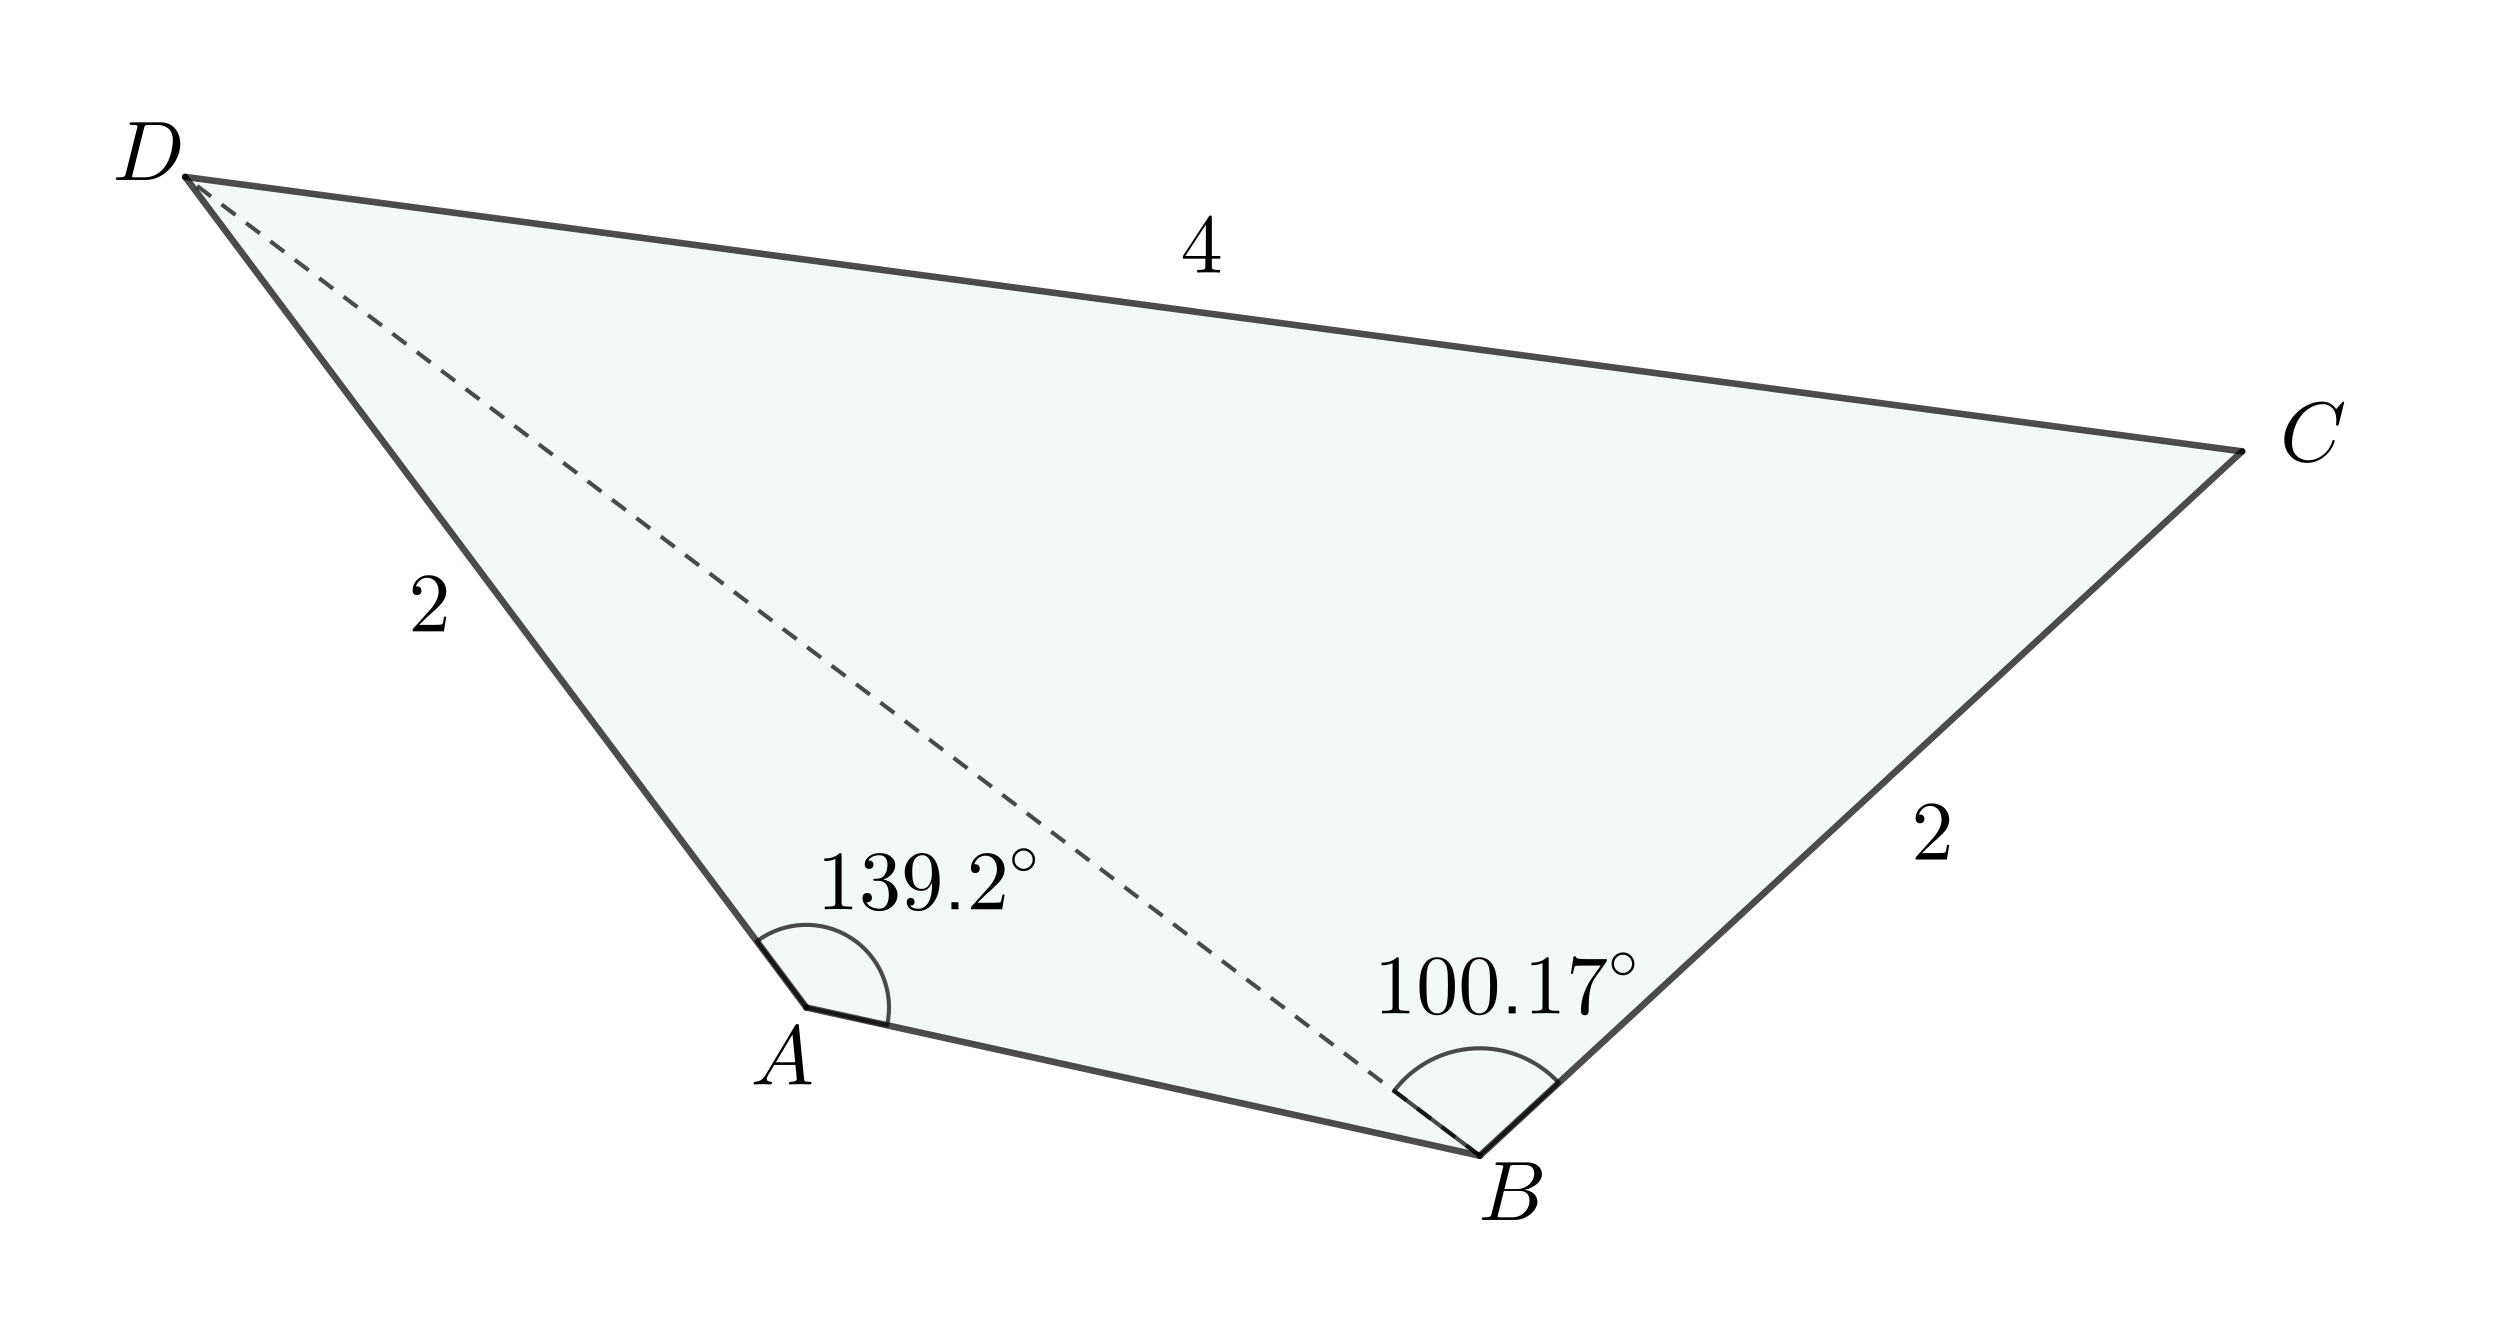
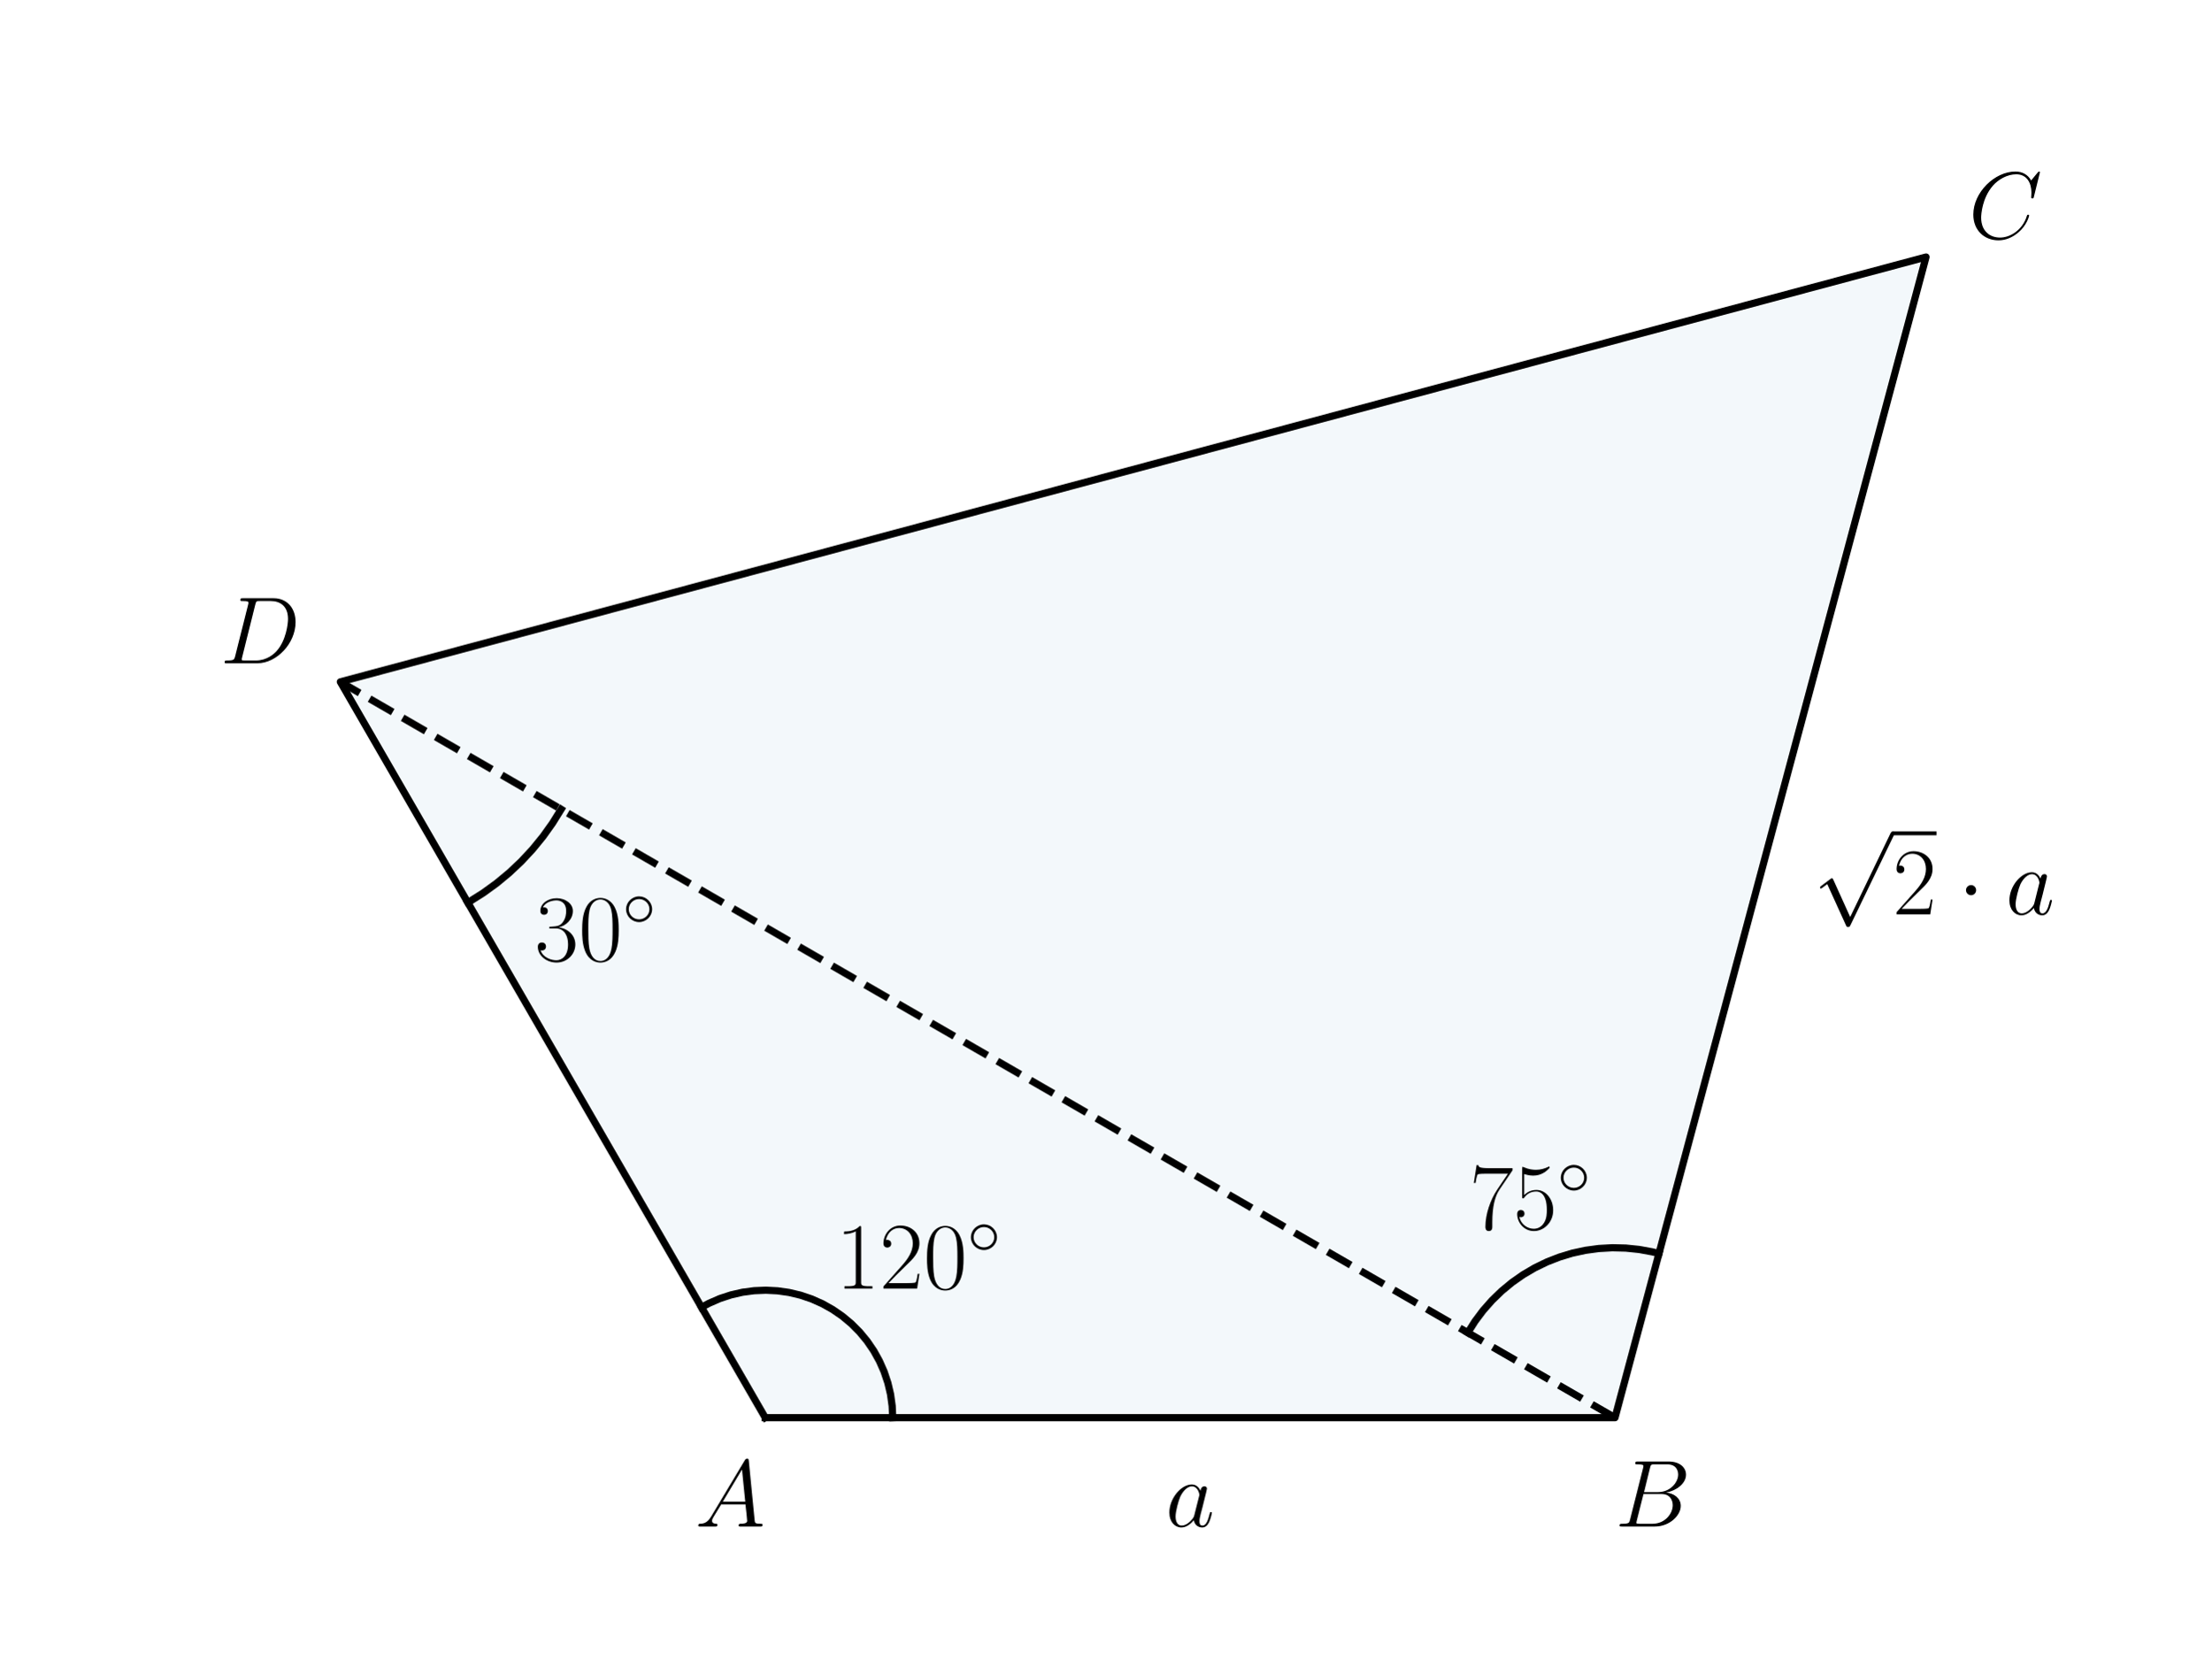
- <svg xmlns="http://www.w3.org/2000/svg" version="1.1" width="1512" height="807">
+ <svg xmlns="http://www.w3.org/2000/svg" xmlns:xlink="http://www.w3.org/1999/xlink" width="460.8pt" height="345.6pt" viewBox="0 0 460.8 345.6" version="1.1">
  <defs>
-     <clipPath id="SoeSTBKucOfM">
-       <path fill="none" stroke="none" d=" M 0 0 L 1512 0 L 1512 807 L 0 807 L 0 0 Z" />
-     </clipPath>
+     <style type="text/css">*{stroke-linejoin: round; stroke-linecap: butt}</style>
  </defs>
-   <g transform="scale(1,1)" clip-path="url(#SoeSTBKucOfM)">
-     <g>
-       <path fill="rgb(0,130,140)" stroke="none" paint-order="stroke fill markers" fill-rule="evenodd" d=" M 487.677 609.351 L 895 699 L 1356 273 L 112 107 Z" fill-opacity="0.047" />
-       <path fill="none" stroke="rgb(0,0,0)" paint-order="fill stroke markers" d=" M 942.738 654.886 C 929.676 640.75 911.021 633.131 891.797 634.079 C 872.574 635.027 854.759 644.446 843.151 659.799 L 895 699 Z" stroke-opacity="0.698" stroke-linecap="round" stroke-linejoin="round" stroke-miterlimit="10" stroke-width="2.5" />
-       <g transform="scale(51,51)">
-         <g transform="translate(16.29412,12.01781)">
-           <path fill="rgb(0,0,0)" stroke="none" paint-order="stroke fill markers" d=" M 0.294 -0.64 L 0.294 -0.079 Q 0.294 -0.049 0.306 -0.041 Q 0.323 -0.031 0.387 -0.031 L 0.419 -0.031 L 0.419 0 Q 0.384 -0.003 0.257 -0.003 Q 0.13 -0.003 0.095 0 L 0.095 -0.031 L 0.127 -0.031 Q 0.204 -0.031 0.215 -0.049 L 0.216 -0.05 Q 0.22 -0.058 0.22 -0.079 L 0.22 -0.597 Q 0.168 -0.571 0.089 -0.571 L 0.089 -0.602 Q 0.209 -0.602 0.271 -0.666 Q 0.29 -0.666 0.293 -0.659 L 0.293 -0.659 L 0.293 -0.658 Q 0.294 -0.655 0.294 -0.64 Z" />
-         </g>
-         <g transform="translate(16.79412,12.01781)">
-           <path fill="rgb(0,0,0)" stroke="none" paint-order="stroke fill markers" d=" M 0.46 -0.32 Q 0.46 -0.174 0.423 -0.094 Q 0.364 0.018 0.249 0.022 Q 0.158 0.022 0.103 -0.05 Q 0.092 -0.063 0.084 -0.079 Q 0.039 -0.162 0.039 -0.32 Q 0.039 -0.467 0.076 -0.547 Q 0.126 -0.659 0.238 -0.666 L 0.25 -0.666 Q 0.339 -0.666 0.395 -0.595 L 0.395 -0.594 Q 0.409 -0.576 0.42 -0.554 Q 0.46 -0.469 0.46 -0.32 M 0.249 0 L 0.249 0 Q 0.312 0 0.346 -0.061 Q 0.36 -0.088 0.366 -0.125 Q 0.377 -0.189 0.377 -0.332 Q 0.377 -0.471 0.367 -0.527 Q 0.349 -0.622 0.275 -0.641 Q 0.262 -0.644 0.249 -0.644 Q 0.179 -0.644 0.147 -0.574 Q 0.136 -0.55 0.13 -0.516 Q 0.122 -0.462 0.122 -0.332 Q 0.122 -0.181 0.133 -0.121 Q 0.151 -0.025 0.221 -0.004 Q 0.235 0 0.249 0 Z" />
-         </g>
-         <g transform="translate(17.29412,12.01781)">
-           <path fill="rgb(0,0,0)" stroke="none" paint-order="stroke fill markers" d=" M 0.46 -0.32 Q 0.46 -0.174 0.423 -0.094 Q 0.364 0.018 0.249 0.022 Q 0.158 0.022 0.103 -0.05 Q 0.092 -0.063 0.084 -0.079 Q 0.039 -0.162 0.039 -0.32 Q 0.039 -0.467 0.076 -0.547 Q 0.126 -0.659 0.238 -0.666 L 0.25 -0.666 Q 0.339 -0.666 0.395 -0.595 L 0.395 -0.594 Q 0.409 -0.576 0.42 -0.554 Q 0.46 -0.469 0.46 -0.32 M 0.249 0 L 0.249 0 Q 0.312 0 0.346 -0.061 Q 0.36 -0.088 0.366 -0.125 Q 0.377 -0.189 0.377 -0.332 Q 0.377 -0.471 0.367 -0.527 Q 0.349 -0.622 0.275 -0.641 Q 0.262 -0.644 0.249 -0.644 Q 0.179 -0.644 0.147 -0.574 Q 0.136 -0.55 0.13 -0.516 Q 0.122 -0.462 0.122 -0.332 Q 0.122 -0.181 0.133 -0.121 Q 0.151 -0.025 0.221 -0.004 Q 0.235 0 0.249 0 Z" />
-         </g>
-         <g transform="translate(17.79412,12.01781)">
-           <path fill="rgb(0,0,0)" stroke="none" paint-order="stroke fill markers" d=" M 0.18 -0.083 L 0.18 0 L 0.097 0 L 0.097 -0.083 L 0.18 -0.083 Z" />
-         </g>
-         <g transform="translate(18.07212,12.01781)">
-           <path fill="rgb(0,0,0)" stroke="none" paint-order="stroke fill markers" d=" M 0.294 -0.64 L 0.294 -0.079 Q 0.294 -0.049 0.306 -0.041 Q 0.323 -0.031 0.387 -0.031 L 0.419 -0.031 L 0.419 0 Q 0.384 -0.003 0.257 -0.003 Q 0.13 -0.003 0.095 0 L 0.095 -0.031 L 0.127 -0.031 Q 0.204 -0.031 0.215 -0.049 L 0.216 -0.05 Q 0.22 -0.058 0.22 -0.079 L 0.22 -0.597 Q 0.168 -0.571 0.089 -0.571 L 0.089 -0.602 Q 0.209 -0.602 0.271 -0.666 Q 0.29 -0.666 0.293 -0.659 L 0.293 -0.659 L 0.293 -0.658 Q 0.294 -0.655 0.294 -0.64 Z" />
-         </g>
-         <g transform="translate(18.57212,12.01781)">
-           <path fill="rgb(0,0,0)" stroke="none" paint-order="stroke fill markers" d=" M 0.476 -0.609 L 0.341 -0.419 Q 0.298 -0.359 0.279 -0.248 Q 0.268 -0.174 0.268 -0.084 L 0.268 -0.033 Q 0.268 0.022 0.222 0.022 Q 0.176 0.022 0.176 -0.033 Q 0.176 -0.2 0.273 -0.368 L 0.299 -0.409 L 0.411 -0.567 L 0.204 -0.567 Q 0.113 -0.567 0.106 -0.561 Q 0.096 -0.552 0.081 -0.47 L 0.056 -0.47 L 0.089 -0.676 L 0.114 -0.676 Q 0.118 -0.659 0.132 -0.653 L 0.133 -0.653 L 0.133 -0.653 Q 0.159 -0.644 0.242 -0.644 L 0.485 -0.644 Q 0.485 -0.621 0.476 -0.609 Z" />
-         </g>
-         <g transform="translate(19.07212,11.60492) scale(0.7,0.7)">
-           <path fill="rgb(0,0,0)" stroke="none" paint-order="stroke fill markers" d=" M 0.443 -0.25 L 0.443 -0.25 Q 0.443 -0.161 0.376 -0.103 Q 0.321 -0.056 0.249 -0.056 Q 0.161 -0.056 0.103 -0.124 Q 0.056 -0.179 0.056 -0.25 Q 0.056 -0.339 0.123 -0.397 Q 0.178 -0.444 0.25 -0.444 Q 0.338 -0.444 0.396 -0.376 Q 0.443 -0.321 0.443 -0.25 M 0.25 -0.096 L 0.25 -0.096 Q 0.325 -0.096 0.371 -0.156 Q 0.403 -0.198 0.403 -0.25 Q 0.403 -0.326 0.343 -0.372 Q 0.302 -0.404 0.25 -0.404 Q 0.173 -0.404 0.126 -0.342 Q 0.096 -0.301 0.096 -0.25 Q 0.096 -0.175 0.155 -0.129 Q 0.197 -0.096 0.25 -0.096 Z" />
+   <g id="figure_1">
+     <g id="patch_1">
+       <path d="M 0 345.6  L 460.8 345.6  L 460.8 0  L 0 0  L 0 345.6  z " style="fill: none" />
+     </g>
+     <g id="axes_1">
+       <g id="patch_2">
+         <path d="M 159.474 295.488  L 336.572 295.488  L 401.394 53.568  L 70.926 142.117  z " clip-path="url(#p7d2dee1c6d)" style="fill: #0072b2; opacity: 0.05; stroke: #0072b2; stroke-linejoin: miter" />
+       </g>
+       <g id="line2d_1">
+         <path d="M 159.474 295.488  L 336.572 295.488  L 401.394 53.568  L 70.926 142.117  L 159.474 295.488  " clip-path="url(#p7d2dee1c6d)" style="fill: none; stroke: #000000; stroke-width: 1.5; stroke-linecap: square" />
+       </g>
+       <g id="line2d_2">
+         <path d="M 186.039 295.488  L 185.926 293.044  L 185.589 290.621  L 185.031 288.239  L 184.256 285.919  L 183.27 283.679  L 182.083 281.54  L 180.704 279.519  L 179.145 277.634  L 177.419 275.9  L 175.541 274.332  L 173.526 272.944  L 171.393 271.747  L 169.158 270.751  L 166.841 269.965  L 164.462 269.396  L 162.04 269.048  L 159.597 268.924  L 157.152 269.025  L 154.728 269.351  L 152.343 269.898  L 150.019 270.663  L 147.776 271.638  L 146.192 272.482  L 146.192 272.482  " clip-path="url(#p7d2dee1c6d)" style="fill: none; stroke: #000000; stroke-width: 1.5; stroke-linecap: square" />
+       </g>
+       <g id="line2d_3">
+         <path d="M 305.898 277.778  L 307.398 275.403  L 309.081 273.154  L 310.938 271.046  L 312.956 269.091  L 315.122 267.302  L 317.423 265.691  L 319.845 264.267  L 322.371 263.04  L 324.988 262.017  L 327.677 261.204  L 330.422 260.607  L 333.205 260.229  L 336.01 260.073  L 338.819 260.14  L 341.613 260.429  L 344.375 260.939  L 345.739 261.275  L 345.739 261.275  " clip-path="url(#p7d2dee1c6d)" style="fill: none; stroke: #000000; stroke-width: 1.5; stroke-linecap: square" />
+       </g>
+       <g id="line2d_4">
+         <path d="M 116.937 168.682  L 115.129 171.592  L 113.138 174.379  L 110.971 177.032  L 108.638 179.54  L 106.147 181.893  L 103.511 184.08  L 100.739 186.093  L 97.843 187.923  L 97.49 188.128  L 97.49 188.128  " clip-path="url(#p7d2dee1c6d)" style="fill: none; stroke: #000000; stroke-width: 1.5; stroke-linecap: square" />
+       </g>
+       <g id="line2d_5">
+         <path d="M 336.572 295.488  L 70.926 142.117  " clip-path="url(#p7d2dee1c6d)" style="fill: none; stroke-dasharray: 5.55,2.4; stroke-dashoffset: 0; stroke: #000000; stroke-width: 1.5" />
+       </g>
+       <g id="text_1">
+         <g transform="translate(174.158 268.5911) scale(0.2 -0.2)">
+           <defs>
+             <path id="CMR17-31" d="M 1702 4058  C 1702 4192 1696 4192 1606 4192  C 1357 3916 979 3827 621 3827  C 602 3827 570 3827 563 3808  C 557 3795 557 3782 557 3648  C 755 3648 1088 3686 1344 3839  L 1344 461  C 1344 236 1331 160 781 160  L 589 160  L 589 0  C 896 0 1216 0 1523 0  C 1830 0 2150 0 2458 0  L 2458 160  L 2266 160  C 1715 160 1702 230 1702 458  L 1702 4058  z " transform="scale(0.015625)" />
+             <path id="CMR17-32" d="M 2669 989  L 2554 989  C 2490 536 2438 459 2413 420  C 2381 369 1920 369 1830 369  L 602 369  C 832 619 1280 1072 1824 1597  C 2214 1967 2669 2402 2669 3035  C 2669 3790 2067 4224 1395 4224  C 691 4224 262 3604 262 3030  C 262 2780 448 2748 525 2748  C 589 2748 781 2787 781 3010  C 781 3207 614 3264 525 3264  C 486 3264 448 3258 422 3245  C 544 3790 915 4058 1306 4058  C 1862 4058 2227 3617 2227 3035  C 2227 2479 1901 2000 1536 1584  L 262 146  L 262 0  L 2515 0  L 2669 989  z " transform="scale(0.015625)" />
+             <path id="CMR17-30" d="M 2688 2025  C 2688 2416 2682 3080 2413 3591  C 2176 4039 1798 4198 1466 4198  C 1158 4198 768 4058 525 3597  C 269 3118 243 2524 243 2025  C 243 1661 250 1106 448 619  C 723 -39 1216 -128 1466 -128  C 1760 -128 2208 -7 2470 600  C 2662 1042 2688 1559 2688 2025  z M 1466 -26  C 1056 -26 813 325 723 812  C 653 1188 653 1738 653 2096  C 653 2588 653 2997 736 3387  C 858 3929 1216 4096 1466 4096  C 1728 4096 2067 3923 2189 3400  C 2272 3036 2278 2607 2278 2096  C 2278 1680 2278 1169 2202 792  C 2067 95 1690 -26 1466 -26  z " transform="scale(0.015625)" />
+             <path id="CMSY10-e" d="M 2842 1600  C 2842 2277 2272 2828 1600 2828  C 909 2828 352 2264 352 1600  C 352 930 909 372 1600 372  C 2272 372 2842 923 2842 1600  z M 1600 628  C 1043 628 608 1070 608 1600  C 608 2130 1050 2572 1600 2572  C 2131 2572 2586 2142 2586 1600  C 2586 1058 2131 628 1600 628  z " transform="scale(0.015625)" />
+           </defs>
+           <use xlink:href="#CMR17-31" transform="scale(0.996264)" />
+           <use xlink:href="#CMR17-32" transform="translate(45.69048 0) scale(0.996264)" />
+           <use xlink:href="#CMR17-30" transform="translate(91.38095 0) scale(0.996264)" />
+           <use xlink:href="#CMSY10-e" transform="translate(137.0714 36.15364) scale(0.697382)" />
        </g>
      </g>
-       <path fill="none" stroke="rgb(0,0,0)" paint-order="fill stroke markers" d=" M 536.509 620.098 C 540.999 599.694 532.33 578.649 514.771 567.328 C 497.211 556.007 474.464 556.797 457.733 569.31 L 487.677 609.351 Z" stroke-opacity="0.698" stroke-linecap="round" stroke-linejoin="round" stroke-miterlimit="10" stroke-width="2.5" />
-       <g transform="scale(51,51)">
-         <g transform="translate(9.686275,10.78252)">
-           <path fill="rgb(0,0,0)" stroke="none" paint-order="stroke fill markers" d=" M 0.294 -0.64 L 0.294 -0.079 Q 0.294 -0.049 0.306 -0.041 Q 0.323 -0.031 0.387 -0.031 L 0.419 -0.031 L 0.419 0 Q 0.384 -0.003 0.257 -0.003 Q 0.13 -0.003 0.095 0 L 0.095 -0.031 L 0.127 -0.031 Q 0.204 -0.031 0.215 -0.049 L 0.216 -0.05 Q 0.22 -0.058 0.22 -0.079 L 0.22 -0.597 Q 0.168 -0.571 0.089 -0.571 L 0.089 -0.602 Q 0.209 -0.602 0.271 -0.666 Q 0.29 -0.666 0.293 -0.659 L 0.293 -0.659 L 0.293 -0.658 Q 0.294 -0.655 0.294 -0.64 Z" />
-         </g>
-         <g transform="translate(10.18627,10.78252)">
-           <path fill="rgb(0,0,0)" stroke="none" paint-order="stroke fill markers" d=" M 0.29 -0.352 L 0.29 -0.352 Q 0.39 -0.332 0.434 -0.254 Q 0.457 -0.215 0.457 -0.171 Q 0.457 -0.086 0.387 -0.028 Q 0.326 0.022 0.244 0.022 Q 0.145 0.022 0.085 -0.037 Q 0.042 -0.079 0.042 -0.135 Q 0.042 -0.182 0.084 -0.191 Q 0.091 -0.193 0.098 -0.193 Q 0.136 -0.193 0.149 -0.161 Q 0.153 -0.148 0.154 -0.137 Q 0.154 -0.097 0.118 -0.085 Q 0.104 -0.08 0.088 -0.082 Q 0.125 -0.02 0.216 -0.008 Q 0.229 -0.006 0.241 -0.006 Q 0.305 -0.006 0.335 -0.069 Q 0.354 -0.109 0.354 -0.171 Q 0.354 -0.304 0.274 -0.331 Q 0.256 -0.337 0.235 -0.337 L 0.191 -0.337 Q 0.169 -0.337 0.167 -0.348 Q 0.167 -0.358 0.182 -0.36 Q 0.197 -0.36 0.221 -0.363 Q 0.272 -0.365 0.301 -0.402 L 0.301 -0.403 L 0.302 -0.404 L 0.303 -0.405 L 0.304 -0.405 L 0.31 -0.415 Q 0.338 -0.462 0.338 -0.529 Q 0.338 -0.622 0.266 -0.638 Q 0.254 -0.641 0.242 -0.641 Q 0.172 -0.641 0.128 -0.601 Q 0.117 -0.591 0.109 -0.579 Q 0.171 -0.579 0.171 -0.529 Q 0.171 -0.493 0.14 -0.481 Q 0.131 -0.478 0.12 -0.478 Q 0.081 -0.478 0.071 -0.513 L 0.071 -0.513 L 0.071 -0.514 Q 0.069 -0.522 0.069 -0.53 Q 0.069 -0.597 0.135 -0.637 Q 0.183 -0.666 0.246 -0.666 Q 0.337 -0.666 0.393 -0.612 L 0.395 -0.61 Q 0.43 -0.574 0.43 -0.528 Q 0.43 -0.445 0.359 -0.389 Q 0.328 -0.365 0.29 -0.352 Z" />
-         </g>
-         <g transform="translate(10.68627,10.78252)">
-           <path fill="rgb(0,0,0)" stroke="none" paint-order="stroke fill markers" d=" M 0.367 -0.318 Q 0.327 -0.218 0.242 -0.218 Q 0.149 -0.218 0.09 -0.294 L 0.09 -0.295 Q 0.042 -0.357 0.042 -0.441 Q 0.042 -0.525 0.091 -0.586 L 0.106 -0.603 Q 0.166 -0.666 0.253 -0.666 Q 0.353 -0.666 0.408 -0.569 Q 0.457 -0.482 0.457 -0.329 Q 0.457 -0.158 0.365 -0.055 Q 0.296 0.022 0.206 0.022 Q 0.108 0.022 0.077 -0.039 Q 0.067 -0.06 0.067 -0.086 Q 0.067 -0.126 0.104 -0.133 Q 0.109 -0.134 0.113 -0.134 Q 0.145 -0.134 0.156 -0.106 Q 0.159 -0.098 0.159 -0.088 Q 0.159 -0.048 0.119 -0.043 Q 0.113 -0.042 0.107 -0.042 Q 0.136 -0.006 0.205 -0.006 Q 0.276 -0.006 0.321 -0.077 Q 0.367 -0.15 0.367 -0.286 L 0.367 -0.318 M 0.243 -0.241 Q 0.321 -0.241 0.352 -0.333 Q 0.365 -0.374 0.365 -0.421 Q 0.365 -0.519 0.349 -0.562 Q 0.323 -0.632 0.266 -0.64 Q 0.259 -0.641 0.253 -0.641 Q 0.187 -0.641 0.153 -0.578 Q 0.132 -0.541 0.132 -0.452 L 0.132 -0.44 Q 0.132 -0.341 0.15 -0.304 Q 0.181 -0.241 0.243 -0.241 Z" />
-         </g>
-         <g transform="translate(11.18627,10.78252)">
-           <path fill="rgb(0,0,0)" stroke="none" paint-order="stroke fill markers" d=" M 0.18 -0.083 L 0.18 0 L 0.097 0 L 0.097 -0.083 L 0.18 -0.083 Z" />
-         </g>
-         <g transform="translate(11.46427,10.78252)">
-           <path fill="rgb(0,0,0)" stroke="none" paint-order="stroke fill markers" d=" M 0.449 -0.174 L 0.449 -0.174 L 0.421 0 L 0.05 0 Q 0.05 -0.025 0.056 -0.032 L 0.061 -0.037 L 0.253 -0.251 Q 0.358 -0.369 0.358 -0.472 Q 0.358 -0.561 0.304 -0.607 L 0.303 -0.608 L 0.302 -0.608 Q 0.27 -0.635 0.224 -0.635 Q 0.152 -0.635 0.109 -0.573 Q 0.097 -0.555 0.089 -0.533 Q 0.092 -0.534 0.102 -0.534 Q 0.142 -0.534 0.153 -0.498 L 0.153 -0.497 Q 0.155 -0.49 0.155 -0.482 Q 0.155 -0.442 0.117 -0.431 Q 0.109 -0.429 0.103 -0.429 Q 0.066 -0.429 0.054 -0.46 Q 0.05 -0.471 0.05 -0.485 Q 0.05 -0.562 0.109 -0.617 Q 0.162 -0.666 0.237 -0.666 Q 0.347 -0.666 0.408 -0.592 Q 0.443 -0.549 0.448 -0.49 Q 0.449 -0.481 0.449 -0.472 Q 0.449 -0.399 0.394 -0.333 Q 0.365 -0.299 0.304 -0.243 L 0.243 -0.189 L 0.233 -0.18 L 0.127 -0.077 L 0.307 -0.077 Q 0.395 -0.077 0.402 -0.085 Q 0.412 -0.099 0.424 -0.174 L 0.449 -0.174 Z" />
-         </g>
-         <g transform="translate(11.96427,10.36962) scale(0.7,0.7)">
-           <path fill="rgb(0,0,0)" stroke="none" paint-order="stroke fill markers" d=" M 0.443 -0.25 L 0.443 -0.25 Q 0.443 -0.161 0.376 -0.103 Q 0.321 -0.056 0.249 -0.056 Q 0.161 -0.056 0.103 -0.124 Q 0.056 -0.179 0.056 -0.25 Q 0.056 -0.339 0.123 -0.397 Q 0.178 -0.444 0.25 -0.444 Q 0.338 -0.444 0.396 -0.376 Q 0.443 -0.321 0.443 -0.25 M 0.25 -0.096 L 0.25 -0.096 Q 0.325 -0.096 0.371 -0.156 Q 0.403 -0.198 0.403 -0.25 Q 0.403 -0.326 0.343 -0.372 Q 0.302 -0.404 0.25 -0.404 Q 0.173 -0.404 0.126 -0.342 Q 0.096 -0.301 0.096 -0.25 Q 0.096 -0.175 0.155 -0.129 Q 0.197 -0.096 0.25 -0.096 Z" />
+       <g id="text_2">
+         <g transform="translate(306.2374 256.1942) scale(0.2 -0.2)">
+           <defs>
+             <path id="CMR17-37" d="M 2886 3941  L 2886 4081  L 1382 4081  C 634 4081 621 4165 595 4288  L 480 4288  L 294 3094  L 410 3094  C 429 3215 474 3540 550 3661  C 589 3712 1062 3712 1171 3712  L 2579 3712  L 1869 2661  C 1395 1954 1069 999 1069 165  C 1069 89 1069 -128 1299 -128  C 1530 -128 1530 89 1530 171  L 1530 465  C 1530 1508 1709 2196 2003 2636  L 2886 3941  z " transform="scale(0.015625)" />
+             <path id="CMR17-35" d="M 730 3692  C 794 3666 1056 3584 1325 3584  C 1920 3584 2246 3911 2432 4100  C 2432 4157 2432 4192 2394 4192  C 2387 4192 2374 4192 2323 4163  C 2099 4058 1837 3973 1517 3973  C 1325 3973 1037 3999 723 4139  C 653 4171 640 4171 634 4171  C 602 4171 595 4164 595 4037  L 595 2203  C 595 2089 595 2057 659 2057  C 691 2057 704 2070 736 2114  C 941 2401 1222 2522 1542 2522  C 1766 2522 2246 2382 2246 1289  C 2246 1085 2246 715 2054 421  C 1894 159 1645 25 1370 25  C 947 25 518 320 403 814  C 429 807 480 795 506 795  C 589 795 749 840 749 1038  C 749 1210 627 1280 506 1280  C 358 1280 262 1190 262 1011  C 262 454 704 -128 1382 -128  C 2042 -128 2669 440 2669 1264  C 2669 2030 2170 2624 1549 2624  C 1222 2624 947 2503 730 2274  L 730 3692  z " transform="scale(0.015625)" />
+           </defs>
+           <use xlink:href="#CMR17-37" transform="scale(0.996264)" />
+           <use xlink:href="#CMR17-35" transform="translate(45.69048 0) scale(0.996264)" />
+           <use xlink:href="#CMSY10-e" transform="translate(91.38095 36.15364) scale(0.697382)" />
        </g>
      </g>
-       <path fill="none" stroke="rgb(0,0,0)" paint-order="fill stroke markers" d=" M 487.677 609.351 L 895 699" stroke-opacity="0.698" stroke-linecap="round" stroke-linejoin="round" stroke-miterlimit="10" stroke-width="4" />
-       <g transform="scale(51,51)">
-         <g transform="translate(22.66667,10.19302)">
-           <path fill="rgb(0,0,0)" stroke="none" paint-order="stroke fill markers" d=" M 0.449 -0.174 L 0.449 -0.174 L 0.421 0 L 0.05 0 Q 0.05 -0.025 0.056 -0.032 L 0.061 -0.037 L 0.253 -0.251 Q 0.358 -0.369 0.358 -0.472 Q 0.358 -0.561 0.304 -0.607 L 0.303 -0.608 L 0.302 -0.608 Q 0.27 -0.635 0.224 -0.635 Q 0.152 -0.635 0.109 -0.573 Q 0.097 -0.555 0.089 -0.533 Q 0.092 -0.534 0.102 -0.534 Q 0.142 -0.534 0.153 -0.498 L 0.153 -0.497 Q 0.155 -0.49 0.155 -0.482 Q 0.155 -0.442 0.117 -0.431 Q 0.109 -0.429 0.103 -0.429 Q 0.066 -0.429 0.054 -0.46 Q 0.05 -0.471 0.05 -0.485 Q 0.05 -0.562 0.109 -0.617 Q 0.162 -0.666 0.237 -0.666 Q 0.347 -0.666 0.408 -0.592 Q 0.443 -0.549 0.448 -0.49 Q 0.449 -0.481 0.449 -0.472 Q 0.449 -0.399 0.394 -0.333 Q 0.365 -0.299 0.304 -0.243 L 0.243 -0.189 L 0.233 -0.18 L 0.127 -0.077 L 0.307 -0.077 Q 0.395 -0.077 0.402 -0.085 Q 0.412 -0.099 0.424 -0.174 L 0.449 -0.174 Z" />
+       <g id="text_3">
+         <g transform="translate(111.4299 200.2269) scale(0.2 -0.2)">
+           <defs>
+             <path id="CMR17-33" d="M 1414 2157  C 1984 2157 2234 1662 2234 1090  C 2234 320 1824 25 1453 25  C 1114 25 563 194 390 693  C 422 680 454 680 486 680  C 640 680 755 782 755 948  C 755 1133 614 1216 486 1216  C 378 1216 211 1165 211 926  C 211 335 787 -128 1466 -128  C 2176 -128 2720 430 2720 1085  C 2720 1707 2208 2157 1600 2227  C 2086 2328 2554 2756 2554 3329  C 2554 3820 2048 4179 1472 4179  C 890 4179 378 3829 378 3329  C 378 3110 544 3072 627 3072  C 762 3072 877 3155 877 3321  C 877 3486 762 3569 627 3569  C 602 3569 570 3569 544 3557  C 730 3959 1235 4032 1459 4032  C 1683 4032 2106 3925 2106 3320  C 2106 3143 2080 2828 1862 2550  C 1670 2304 1453 2304 1242 2284  C 1210 2284 1062 2269 1037 2269  C 992 2263 966 2257 966 2208  C 966 2163 973 2157 1101 2157  L 1414 2157  z " transform="scale(0.015625)" />
+           </defs>
+           <use xlink:href="#CMR17-33" transform="scale(0.996264)" />
+           <use xlink:href="#CMR17-30" transform="translate(45.69048 0) scale(0.996264)" />
+           <use xlink:href="#CMSY10-e" transform="translate(91.38095 36.15364) scale(0.697382)" />
        </g>
      </g>
-       <path fill="none" stroke="rgb(0,0,0)" paint-order="fill stroke markers" d=" M 895 699 L 1356 273" stroke-opacity="0.698" stroke-linecap="round" stroke-linejoin="round" stroke-miterlimit="10" stroke-width="4" />
-       <g transform="scale(51,51)">
-         <g transform="translate(14,3.232235)">
-           <path fill="rgb(0,0,0)" stroke="none" paint-order="stroke fill markers" d=" M 0.028 -0.165 L 0.028 -0.196 L 0.335 -0.665 Q 0.343 -0.677 0.355 -0.677 Q 0.369 -0.677 0.371 -0.666 L 0.371 -0.651 L 0.371 -0.196 L 0.471 -0.196 L 0.471 -0.165 L 0.371 -0.165 L 0.371 -0.078 Q 0.371 -0.047 0.383 -0.04 Q 0.397 -0.031 0.447 -0.031 L 0.468 -0.031 L 0.468 0 Q 0.427 -0.003 0.332 -0.003 Q 0.238 -0.003 0.197 0 L 0.197 -0.031 L 0.218 -0.031 Q 0.28 -0.031 0.29 -0.048 Q 0.294 -0.055 0.294 -0.078 L 0.294 -0.165 L 0.028 -0.165 M 0.3 -0.196 L 0.3 -0.569 L 0.056 -0.196 L 0.3 -0.196 Z" />
+       <g id="text_4">
+         <g transform="translate(242.9025 318.1799) scale(0.2 -0.2)">
+           <defs>
+             <path id="CMMI12-61" d="M 1926 760  C 1894 651 1894 639 1805 517  C 1664 338 1382 64 1082 64  C 819 64 672 300 672 677  C 672 1028 870 1743 992 2012  C 1210 2459 1510 2689 1760 2689  C 2182 2689 2266 2165 2266 2114  C 2266 2108 2246 2024 2240 2012  L 1926 760  z M 2336 2395  C 2266 2561 2093 2816 1760 2816  C 1037 2816 256 1884 256 939  C 256 307 627 -64 1062 -64  C 1414 -64 1715 211 1894 422  C 1958 45 2259 -64 2451 -64  C 2643 -64 2797 51 2912 281  C 3014 498 3104 888 3104 913  C 3104 945 3078 971 3040 971  C 2982 971 2976 939 2950 843  C 2854 466 2733 64 2470 64  C 2285 64 2272 230 2272 358  C 2272 505 2291 575 2349 824  C 2394 984 2426 1124 2477 1309  C 2714 2267 2771 2497 2771 2535  C 2771 2625 2701 2695 2605 2695  C 2400 2695 2349 2472 2336 2395  z " transform="scale(0.015625)" />
+           </defs>
+           <use xlink:href="#CMMI12-61" transform="scale(0.996264)" />
        </g>
      </g>
-       <path fill="none" stroke="rgb(0,0,0)" paint-order="fill stroke markers" d=" M 1356 273 L 112 107" stroke-opacity="0.698" stroke-linecap="round" stroke-linejoin="round" stroke-miterlimit="10" stroke-width="4" />
-       <g transform="scale(51,51)">
-         <g transform="translate(4.843137,7.487137)">
-           <path fill="rgb(0,0,0)" stroke="none" paint-order="stroke fill markers" d=" M 0.449 -0.174 L 0.449 -0.174 L 0.421 0 L 0.05 0 Q 0.05 -0.025 0.056 -0.032 L 0.061 -0.037 L 0.253 -0.251 Q 0.358 -0.369 0.358 -0.472 Q 0.358 -0.561 0.304 -0.607 L 0.303 -0.608 L 0.302 -0.608 Q 0.27 -0.635 0.224 -0.635 Q 0.152 -0.635 0.109 -0.573 Q 0.097 -0.555 0.089 -0.533 Q 0.092 -0.534 0.102 -0.534 Q 0.142 -0.534 0.153 -0.498 L 0.153 -0.497 Q 0.155 -0.49 0.155 -0.482 Q 0.155 -0.442 0.117 -0.431 Q 0.109 -0.429 0.103 -0.429 Q 0.066 -0.429 0.054 -0.46 Q 0.05 -0.471 0.05 -0.485 Q 0.05 -0.562 0.109 -0.617 Q 0.162 -0.666 0.237 -0.666 Q 0.347 -0.666 0.408 -0.592 Q 0.443 -0.549 0.448 -0.49 Q 0.449 -0.481 0.449 -0.472 Q 0.449 -0.399 0.394 -0.333 Q 0.365 -0.299 0.304 -0.243 L 0.243 -0.189 L 0.233 -0.18 L 0.127 -0.077 L 0.307 -0.077 Q 0.395 -0.077 0.402 -0.085 Q 0.412 -0.099 0.424 -0.174 L 0.449 -0.174 Z" />
+       <g id="text_5">
+         <g transform="translate(377.8382 190.5776) scale(0.2 -0.2)">
+           <defs>
+             <path id="CMSY10-70" d="M 2490 -5472  L 1363 -2982  C 1318 -2880 1286 -2880 1267 -2880  C 1261 -2880 1229 -2880 1158 -2931  L 550 -3392  C 467 -3456 467 -3475 467 -3494  C 467 -3526 486 -3565 531 -3565  C 570 -3565 678 -3475 749 -3424  C 787 -3393 883 -3323 954 -3271  L 2214 -6042  C 2259 -6144 2291 -6144 2349 -6144  C 2445 -6144 2464 -6106 2509 -6016  L 5414 0  C 5459 90 5459 115 5459 128  C 5459 192 5408 256 5331 256  C 5280 256 5235 224 5184 122  L 2490 -5472  z " transform="scale(0.015625)" />
+             <path id="CMSY10-1" d="M 1229 1619  C 1229 1805 1075 1958 890 1958  C 704 1958 550 1805 550 1619  C 550 1433 704 1280 890 1280  C 1075 1280 1229 1433 1229 1619  z " transform="scale(0.015625)" />
+           </defs>
+           <use xlink:href="#CMSY10-70" transform="translate(0 82.42146) scale(0.996264)" />
+           <use xlink:href="#CMR17-32" transform="translate(83.02225 0) scale(0.996264)" />
+           <use xlink:href="#CMSY10-1" transform="translate(150.8519 0) scale(0.996264)" />
+           <use xlink:href="#CMMI12-61" transform="translate(200.6652 0) scale(0.996264)" />
+           <path d="M 83.022 82.421  L 128.713 82.421  L 128.713 86.406  L 83.022 86.406  L 83.022 82.421  z " />
        </g>
      </g>
-       <path fill="none" stroke="rgb(0,0,0)" paint-order="fill stroke markers" d=" M 112 107 L 487.677 609.351" stroke-opacity="0.698" stroke-linecap="round" stroke-linejoin="round" stroke-miterlimit="10" stroke-width="4" />
-       <path fill="none" stroke="rgb(0,0,0)" paint-order="fill stroke markers" d=" M 895 699 L 112 107" stroke-opacity="0.698" stroke-linejoin="round" stroke-miterlimit="10" stroke-width="2.5" stroke-dasharray="10.5,8" />
-       <path fill="none" stroke="rgb(0,0,0)" paint-order="fill stroke markers" d=" M 488.677 609.351 C 488.677 609.903 488.23 610.351 487.677 610.351 C 487.125 610.351 486.677 609.903 486.677 609.351 C 486.677 608.799 487.125 608.351 487.677 608.351 C 488.23 608.351 488.677 608.799 488.677 609.351 Z" stroke-opacity="1" stroke-linecap="square" stroke-miterlimit="10" stroke-width="0.5" />
-       <g transform="scale(51,51)">
-         <g transform="translate(8.901961,12.85947)">
-           <path fill="rgb(0,0,0)" stroke="none" paint-order="stroke fill markers" d=" M 0.179 -0.115 L 0.527 -0.699 Q 0.537 -0.715 0.553 -0.716 Q 0.568 -0.716 0.57 -0.706 Q 0.571 -0.703 0.572 -0.692 L 0.633 -0.067 Q 0.636 -0.042 0.645 -0.037 L 0.646 -0.037 L 0.646 -0.037 L 0.646 -0.037 L 0.646 -0.037 L 0.646 -0.036 Q 0.658 -0.031 0.698 -0.031 Q 0.72 -0.031 0.721 -0.02 Q 0.721 0 0.703 0 L 0.591 -0.003 L 0.59 -0.003 L 0.466 0 L 0.465 0 Q 0.451 0 0.451 -0.011 Q 0.459 -0.03 0.475 -0.031 Q 0.547 -0.031 0.547 -0.064 Q 0.547 -0.063 0.531 -0.231 L 0.28 -0.231 L 0.204 -0.103 Q 0.19 -0.078 0.19 -0.066 Q 0.19 -0.035 0.237 -0.031 Q 0.253 -0.031 0.253 -0.019 Q 0.253 0 0.234 0 L 0.138 -0.003 L 0.134 -0.003 L 0.05 0 L 0.048 0 Q 0.035 0 0.035 -0.011 Q 0.035 -0.029 0.05 -0.03 L 0.05 -0.031 L 0.056 -0.031 Q 0.119 -0.035 0.159 -0.085 Q 0.169 -0.098 0.179 -0.115 M 0.299 -0.262 L 0.528 -0.262 L 0.496 -0.592 L 0.299 -0.262 Z" />
+       <g id="text_6">
+         <g transform="translate(144.8489 318.1799) scale(0.2 -0.2)">
+           <defs>
+             <path id="CMMI12-41" d="M 1088 691  C 864 314 646 186 339 186  C 269 180 218 180 218 58  C 218 24 250 0 294 0  C 410 0 698 0 813 0  C 998 0 1203 0 1382 0  C 1421 0 1498 0 1498 122  C 1498 180 1446 186 1408 186  C 1261 186 1139 236 1139 388  C 1139 476 1178 546 1261 685  L 1747 1479  L 3379 1479  C 3386 1423 3386 1373 3392 1316  C 3411 1152 3488 495 3488 376  C 3488 186 3162 186 3059 186  C 2989 186 2918 186 2918 70  C 2918 0 2976 0 3014 0  C 3123 0 3251 0 3360 0  L 3725 0  C 4115 0 4397 0 4403 0  C 4448 0 4518 0 4518 122  C 4518 186 4461 186 4365 186  C 4013 186 4006 244 3987 434  L 3597 4404  C 3584 4531 3558 4544 3488 4544  C 3424 4544 3386 4531 3328 4435  L 1088 691  z M 1856 1664  L 3142 3819  L 3360 1664  L 1856 1664  z " transform="scale(0.015625)" />
+           </defs>
+           <use xlink:href="#CMMI12-41" transform="scale(0.996264)" />
        </g>
      </g>
-       <path fill="none" stroke="rgb(0,0,0)" paint-order="fill stroke markers" d=" M 896 699 C 896 699.552 895.552 700 895 700 C 894.448 700 894 699.552 894 699 C 894 698.448 894.448 698 895 698 C 895.552 698 896 698.448 896 699 Z" stroke-opacity="1" stroke-linecap="square" stroke-miterlimit="10" stroke-width="0.5" />
-       <g transform="scale(51,51)">
-         <g transform="translate(17.52941,14.46731)">
-           <path fill="rgb(0,0,0)" stroke="none" paint-order="stroke fill markers" d=" M 0.16 -0.078 L 0.294 -0.615 Q 0.298 -0.631 0.298 -0.634 Q 0.298 -0.646 0.282 -0.649 L 0.281 -0.649 L 0.28 -0.649 Q 0.277 -0.649 0.271 -0.65 Q 0.254 -0.652 0.233 -0.652 Q 0.207 -0.652 0.205 -0.663 Q 0.205 -0.681 0.22 -0.683 L 0.221 -0.683 L 0.222 -0.683 L 0.234 -0.683 L 0.57 -0.683 Q 0.685 -0.683 0.734 -0.615 Q 0.756 -0.583 0.756 -0.545 Q 0.756 -0.464 0.666 -0.404 Q 0.665 -0.404 0.664 -0.403 Q 0.611 -0.369 0.547 -0.357 Q 0.649 -0.345 0.687 -0.277 Q 0.702 -0.249 0.702 -0.216 Q 0.702 -0.143 0.632 -0.079 L 0.631 -0.078 Q 0.545 0 0.426 0 L 0.069 0 Q 0.044 0 0.042 -0.011 Q 0.042 -0.029 0.057 -0.031 L 0.069 -0.031 Q 0.134 -0.031 0.147 -0.045 Q 0.153 -0.052 0.159 -0.073 Q 0.159 -0.074 0.16 -0.078 M 0.311 -0.366 L 0.457 -0.366 Q 0.556 -0.366 0.62 -0.438 Q 0.665 -0.489 0.665 -0.549 Q 0.665 -0.622 0.605 -0.644 Q 0.584 -0.652 0.556 -0.652 L 0.427 -0.652 Q 0.391 -0.652 0.383 -0.642 L 0.383 -0.642 L 0.383 -0.641 L 0.382 -0.641 L 0.382 -0.64 Q 0.378 -0.634 0.373 -0.614 L 0.311 -0.366 M 0.266 -0.031 L 0.402 -0.031 Q 0.498 -0.031 0.561 -0.103 Q 0.609 -0.159 0.609 -0.227 Q 0.609 -0.3 0.557 -0.33 Q 0.531 -0.344 0.494 -0.344 L 0.305 -0.344 L 0.236 -0.065 Q 0.231 -0.047 0.231 -0.042 Q 0.231 -0.034 0.24 -0.032 L 0.24 -0.032 L 0.24 -0.032 L 0.244 -0.032 Q 0.25 -0.031 0.266 -0.031 Z" />
+       <g id="text_7">
+         <g transform="translate(336.5722 318.1799) scale(0.2 -0.2)">
+           <defs>
+             <path id="CMMI12-42" d="M 2342 3921  C 2400 4160 2426 4160 2675 4160  L 3507 4160  C 4230 4160 4230 3544 4230 3485  C 4230 2966 3712 2304 2867 2304  L 1946 2304  L 2342 3921  z M 3424 2275  C 4122 2402 4755 2886 4755 3473  C 4755 3970 4314 4352 3590 4352  L 1536 4352  C 1414 4352 1357 4352 1357 4226  C 1357 4160 1414 4160 1510 4160  C 1901 4160 1901 4112 1901 4044  C 1901 4032 1901 3993 1875 3897  L 1011 472  C 954 249 941 185 493 185  C 371 185 307 185 307 70  C 307 0 346 0 474 0  L 2669 0  C 3648 0 4403 739 4403 1383  C 4403 1906 3942 2224 3424 2275  z M 2515 185  L 1651 185  C 1562 185 1549 185 1510 192  C 1440 198 1434 211 1434 261  C 1434 305 1446 343 1459 399  L 1907 2176  L 3110 2176  C 3866 2176 3866 1483 3866 1433  C 3866 828 3309 185 2515 185  z " transform="scale(0.015625)" />
+           </defs>
+           <use xlink:href="#CMMI12-42" transform="scale(0.996264)" />
        </g>
      </g>
-       <path fill="none" stroke="rgb(0,0,0)" paint-order="fill stroke markers" d=" M 1357 273 C 1357 273.552 1356.552 274 1356 274 C 1355.448 274 1355 273.552 1355 273 C 1355 272.448 1355.448 272 1356 272 C 1356.552 272 1357 272.448 1357 273 Z" stroke-opacity="1" stroke-linecap="square" stroke-miterlimit="10" stroke-width="0.5" />
-       <g transform="scale(51,51)">
-         <g transform="translate(27.03922,5.467314)">
-           <path fill="rgb(0,0,0)" stroke="none" paint-order="stroke fill markers" d=" M 0.76 -0.695 L 0.697 -0.44 Q 0.692 -0.422 0.687 -0.421 L 0.686 -0.42 L 0.679 -0.42 Q 0.664 -0.42 0.664 -0.43 L 0.667 -0.479 L 0.667 -0.481 Q 0.667 -0.605 0.589 -0.652 L 0.588 -0.653 Q 0.553 -0.674 0.506 -0.674 Q 0.4 -0.674 0.305 -0.595 Q 0.281 -0.576 0.262 -0.553 Q 0.167 -0.442 0.145 -0.271 Q 0.141 -0.24 0.141 -0.217 Q 0.141 -0.077 0.247 -0.028 Q 0.288 -0.009 0.337 -0.009 Q 0.431 -0.009 0.521 -0.082 Q 0.591 -0.141 0.622 -0.24 Q 0.624 -0.25 0.635 -0.25 Q 0.647 -0.25 0.647 -0.24 Q 0.647 -0.222 0.624 -0.176 Q 0.593 -0.113 0.537 -0.064 Q 0.438 0.022 0.321 0.022 Q 0.193 0.022 0.116 -0.066 Q 0.05 -0.141 0.05 -0.252 Q 0.05 -0.401 0.159 -0.531 Q 0.26 -0.652 0.398 -0.691 Q 0.449 -0.705 0.498 -0.705 Q 0.607 -0.705 0.664 -0.616 L 0.734 -0.693 Q 0.746 -0.705 0.749 -0.705 Q 0.76 -0.705 0.76 -0.695 Z" />
+       <g id="text_8">
+         <g transform="translate(410.2493 49.69237) scale(0.2 -0.2)">
+           <defs>
+             <path id="CMMI12-43" d="M 4781 4423  C 4781 4480 4736 4480 4723 4480  C 4710 4480 4685 4480 4634 4416  L 4192 3882  C 3968 4264 3616 4480 3136 4480  C 1754 4480 320 3088 320 1595  C 320 533 1069 -128 2003 -128  C 2515 -128 2963 88 3334 400  C 3891 863 4058 1481 4058 1531  C 4058 1588 4006 1588 3987 1588  C 3930 1588 3923 1550 3910 1524  C 3616 534 2752 57 2112 57  C 1434 57 845 489 845 1391  C 845 1595 909 2700 1632 3532  C 1984 3939 2586 4295 3194 4295  C 3898 4295 4211 3717 4211 3068  C 4211 2903 4192 2764 4192 2738  C 4192 2681 4256 2681 4275 2681  C 4346 2681 4352 2687 4378 2801  L 4781 4423  z " transform="scale(0.015625)" />
+           </defs>
+           <use xlink:href="#CMMI12-43" transform="scale(0.996264)" />
        </g>
      </g>
-       <path fill="none" stroke="rgb(0,0,0)" paint-order="fill stroke markers" d=" M 113 107 C 113 107.552 112.552 108 112 108 C 111.448 108 111 107.552 111 107 C 111 106.448 111.448 106 112 106 C 112.552 106 113 106.448 113 107 Z" stroke-opacity="1" stroke-linecap="square" stroke-miterlimit="10" stroke-width="0.5" />
-       <g transform="scale(51,51)">
-         <g transform="translate(1.333333,2.13398)">
-           <path fill="rgb(0,0,0)" stroke="none" paint-order="stroke fill markers" d=" M 0.159 -0.078 L 0.159 -0.078 L 0.293 -0.615 Q 0.297 -0.631 0.297 -0.634 Q 0.297 -0.646 0.281 -0.649 L 0.28 -0.649 L 0.28 -0.649 Q 0.278 -0.65 0.275 -0.65 Q 0.251 -0.652 0.232 -0.652 Q 0.206 -0.652 0.204 -0.66 Q 0.203 -0.662 0.203 -0.664 Q 0.203 -0.681 0.22 -0.683 L 0.22 -0.683 L 0.233 -0.683 L 0.569 -0.683 Q 0.699 -0.683 0.763 -0.582 Q 0.804 -0.518 0.804 -0.43 Q 0.804 -0.285 0.703 -0.159 Q 0.607 -0.042 0.477 -0.01 Q 0.438 0 0.399 0 L 0.068 0 Q 0.043 0 0.041 -0.008 Q 0.04 -0.009 0.04 -0.012 Q 0.04 -0.029 0.056 -0.031 L 0.068 -0.031 Q 0.133 -0.031 0.146 -0.045 Q 0.152 -0.052 0.158 -0.073 Q 0.158 -0.074 0.159 -0.078 M 0.375 -0.614 L 0.238 -0.065 Q 0.233 -0.047 0.233 -0.042 Q 0.233 -0.034 0.242 -0.032 L 0.242 -0.032 L 0.242 -0.032 L 0.246 -0.032 Q 0.252 -0.031 0.268 -0.031 L 0.381 -0.031 Q 0.505 -0.031 0.595 -0.124 Q 0.604 -0.134 0.612 -0.144 Q 0.692 -0.248 0.713 -0.416 Q 0.717 -0.447 0.717 -0.467 Q 0.717 -0.601 0.612 -0.639 Q 0.578 -0.652 0.536 -0.652 L 0.429 -0.652 Q 0.393 -0.652 0.385 -0.642 L 0.385 -0.642 L 0.385 -0.641 L 0.384 -0.641 L 0.384 -0.64 Q 0.38 -0.634 0.375 -0.614 Z" />
+       <g id="text_9">
+         <g transform="translate(45.87184 138.2412) scale(0.2 -0.2)">
+           <defs>
+             <path id="CMMI12-44" d="M 1005 472  C 947 249 934 185 486 185  C 365 185 301 185 301 70  C 301 0 339 0 467 0  L 2496 0  C 3789 0 5050 1332 5050 2753  C 5050 3671 4499 4352 3584 4352  L 1530 4352  C 1408 4352 1350 4352 1350 4231  C 1350 4167 1408 4167 1504 4167  C 1894 4167 1894 4116 1894 4046  C 1894 4034 1894 3995 1869 3899  L 1005 472  z M 2355 3931  C 2413 4167 2438 4167 2688 4167  L 3392 4167  C 3994 4167 4544 3842 4544 2963  C 4544 2644 4416 1536 3795 835  C 3616 625 3130 185 2394 185  L 1664 185  C 1574 185 1562 185 1523 192  C 1453 198 1446 211 1446 262  C 1446 307 1459 345 1472 402  L 2355 3931  z " transform="scale(0.015625)" />
+           </defs>
+           <use xlink:href="#CMMI12-44" transform="scale(0.996264)" />
        </g>
      </g>
    </g>
  </g>
+   <defs>
+     <clipPath id="p7d2dee1c6d">
+       <rect x="57.6" y="41.472" width="357.12" height="266.112" />
+     </clipPath>
+   </defs>
</svg>
